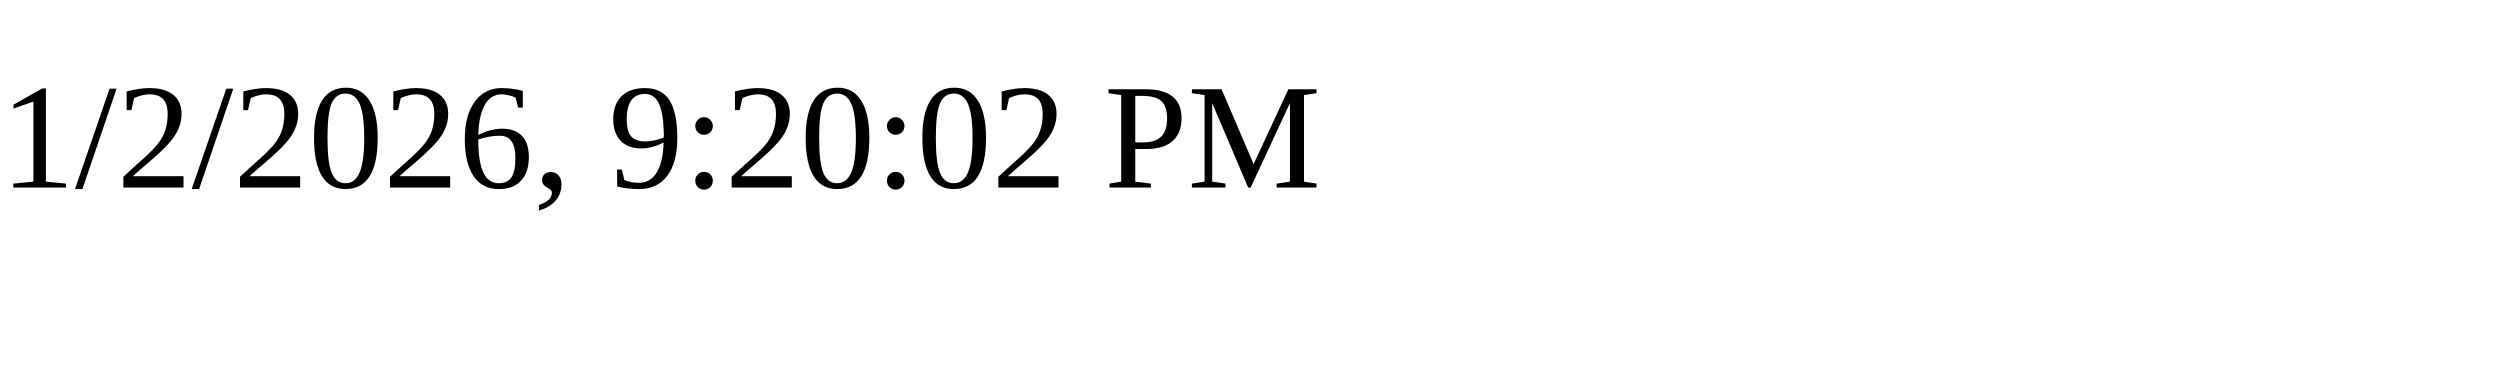
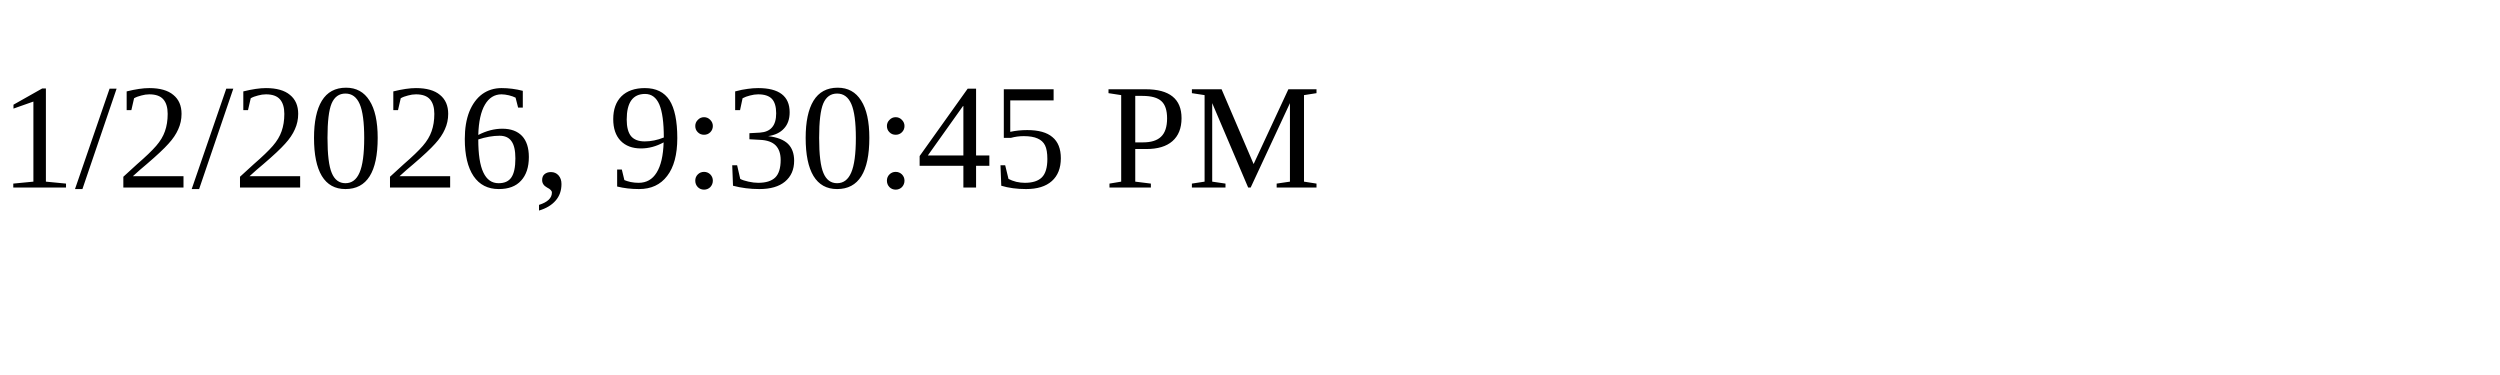
<svg xmlns="http://www.w3.org/2000/svg" height="30" width="200">
-   <text x="0" y="15">1/2/2026, 9:20:02 PM</text>
+   <text x="0" y="15">1/2/2026, 9:30:45 PM</text>
</svg>
